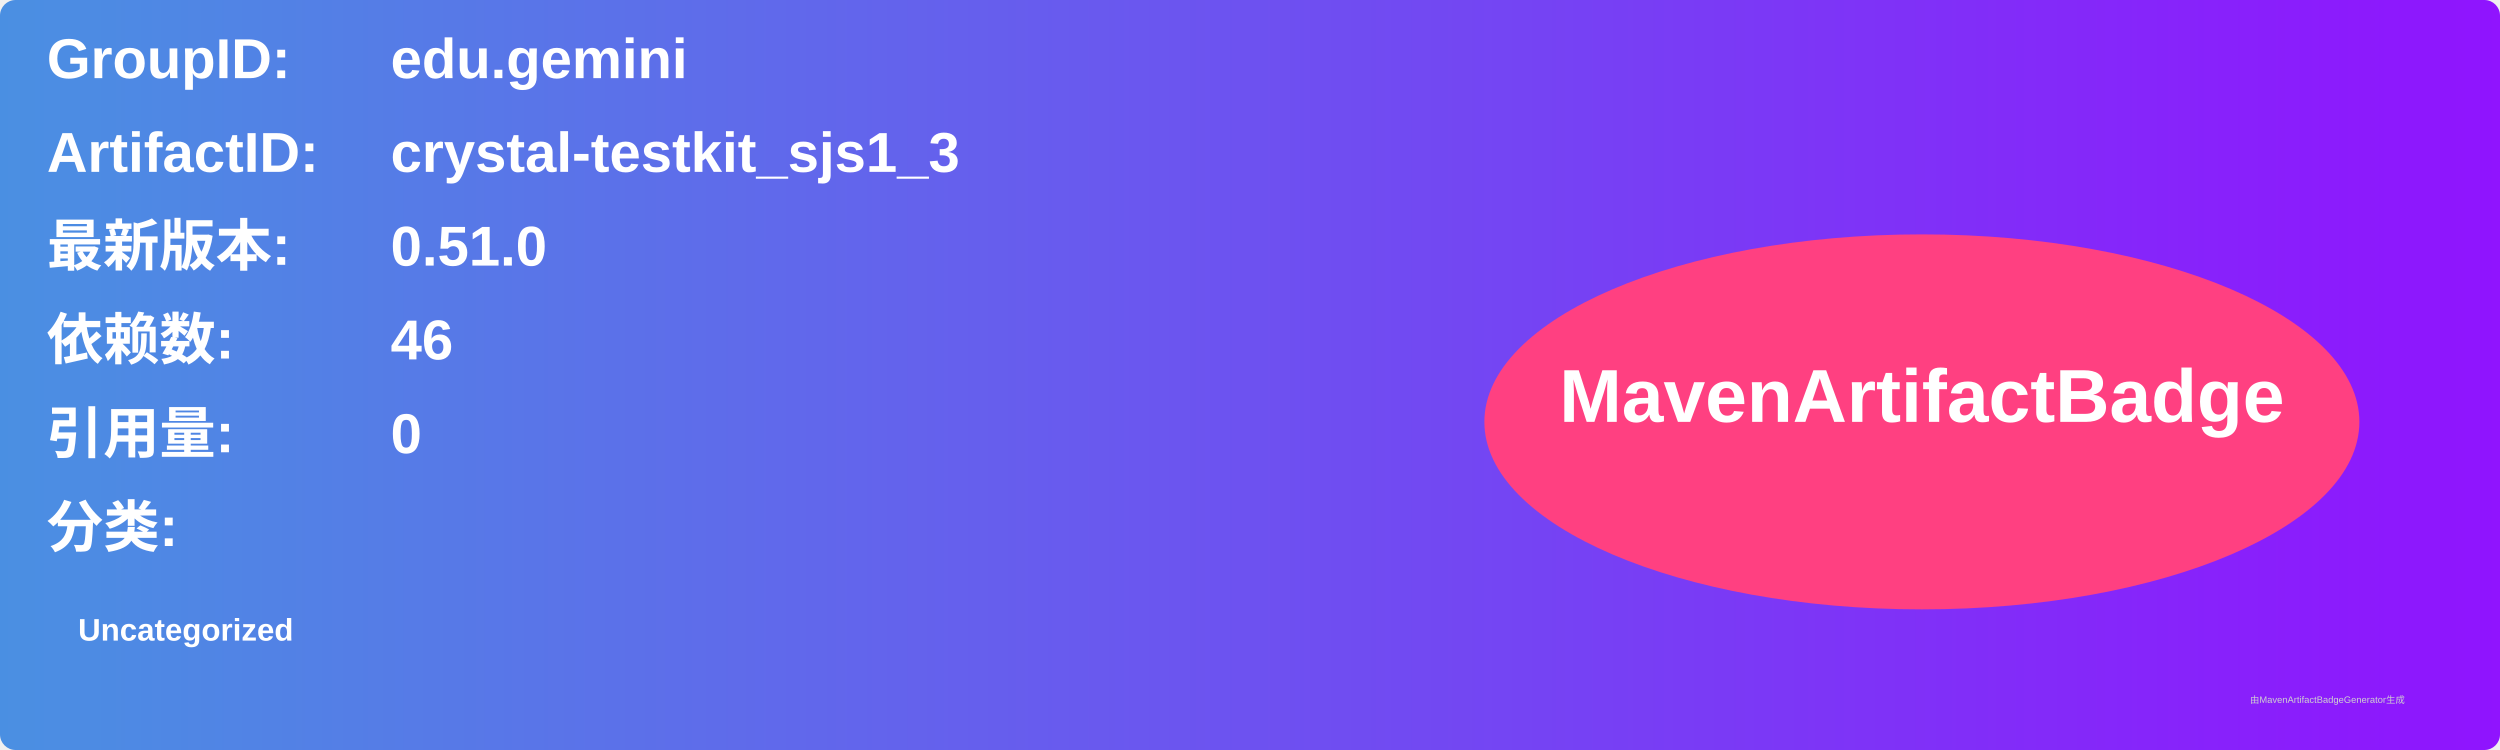
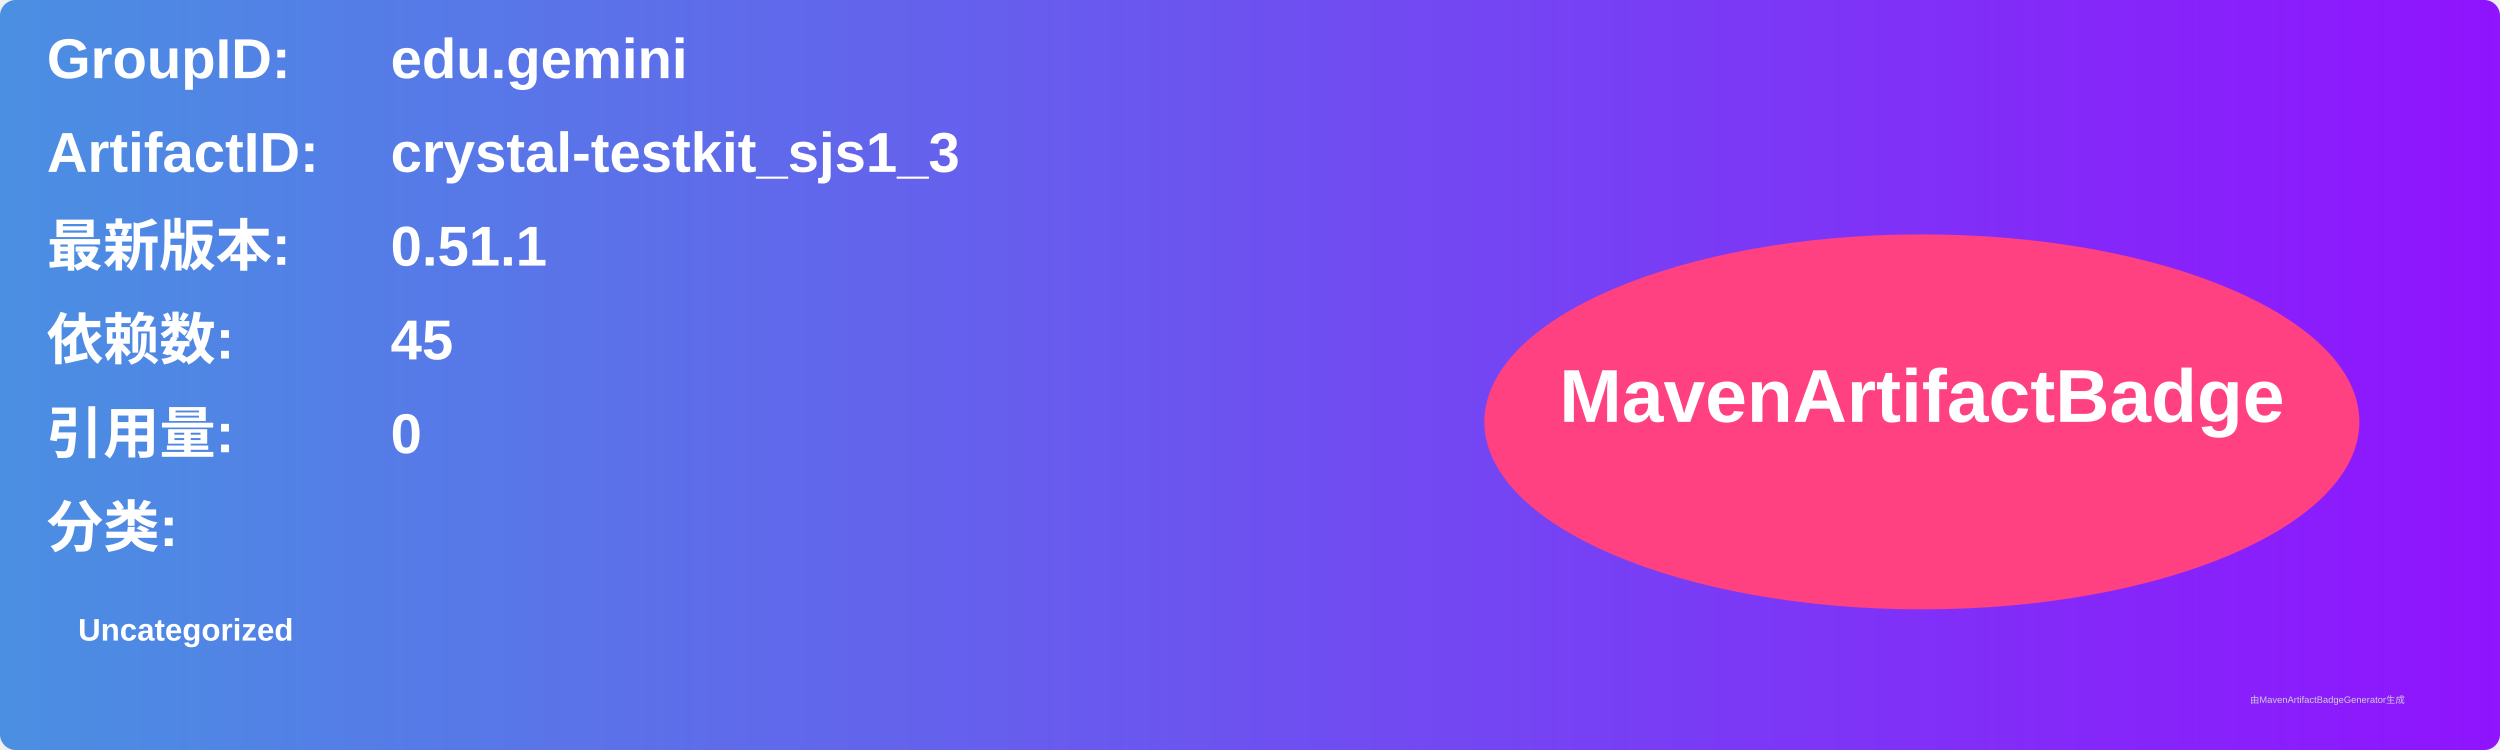
<svg xmlns="http://www.w3.org/2000/svg" width="800" height="240" viewBox="0 0 800 240">
  <linearGradient id="grad" x1="0%" y1="0%" x2="100%" y2="0%">
    <stop offset="0%" stop-color="#4a90e2" />
    <stop offset="100%" stop-color="#9013fe" />
  </linearGradient>
  <rect width="100%" height="100%" rx="5" ry="5" fill="url(#grad)" />
  <g transform="translate(15, 15)">
    <text x="0" y="10" font-family="Arial" font-size="18" fill="white" font-weight="bold" width="260">GroupID:</text>
    <text x="110" y="10" font-family="Arial" font-size="18" fill="white" font-weight="bold" width="460">edu.gemini</text>
    <text x="0" y="40" font-family="Arial" font-size="18" fill="white" font-weight="bold" width="260">ArtifactID:</text>
    <text x="110" y="40" font-family="Arial" font-size="18" fill="white" font-weight="bold" width="460">crystal-testkit_sjs1_3</text>
    <text x="0" y="70" font-family="Arial" font-size="18" fill="white" font-weight="bold">最新版本:</text>
    <text x="110" y="70" font-family="Arial" font-size="18" fill="white" font-weight="bold">
-       <tspan font-weight="bold">0.51.0</tspan>
+       <tspan font-weight="bold">0.51.1</tspan>
    </text>
    <text x="0" y="100" font-family="Arial" font-size="18" fill="white" font-weight="bold">依赖数: </text>
    <text x="110" y="100" font-family="Arial" font-size="18" fill="white">
-       <tspan font-weight="bold">46</tspan>
+       <tspan font-weight="bold">45</tspan>
    </text>
    <text x="0" y="130" font-family="Arial" font-size="18" fill="white" font-weight="bold">引用量: </text>
    <text x="110" y="130" font-family="Arial" font-size="18" fill="white">
      <tspan font-weight="bold">0</tspan>
    </text>
    <text x="0" y="160" font-family="Arial" font-size="18" fill="white" font-weight="bold">分类:</text>
    <text x="10" y="190" font-family="Arial" font-size="10" fill="white">
      <tspan font-weight="bold">Uncategorized</tspan>
    </text>
    <ellipse cx="600" cy="120" rx="140" ry="60" fill="#ff4081" />
    <text x="600" y="120" text-anchor="middle" font-family="Arial" font-size="24" fill="white" font-weight="bold">MavenArtifactBadge</text>
  </g>
  <text x="720" y="225" font-family="Arial" font-size="3" fill="#d0d0d0">由MavenArtifactBadgeGenerator生成</text>
</svg>
